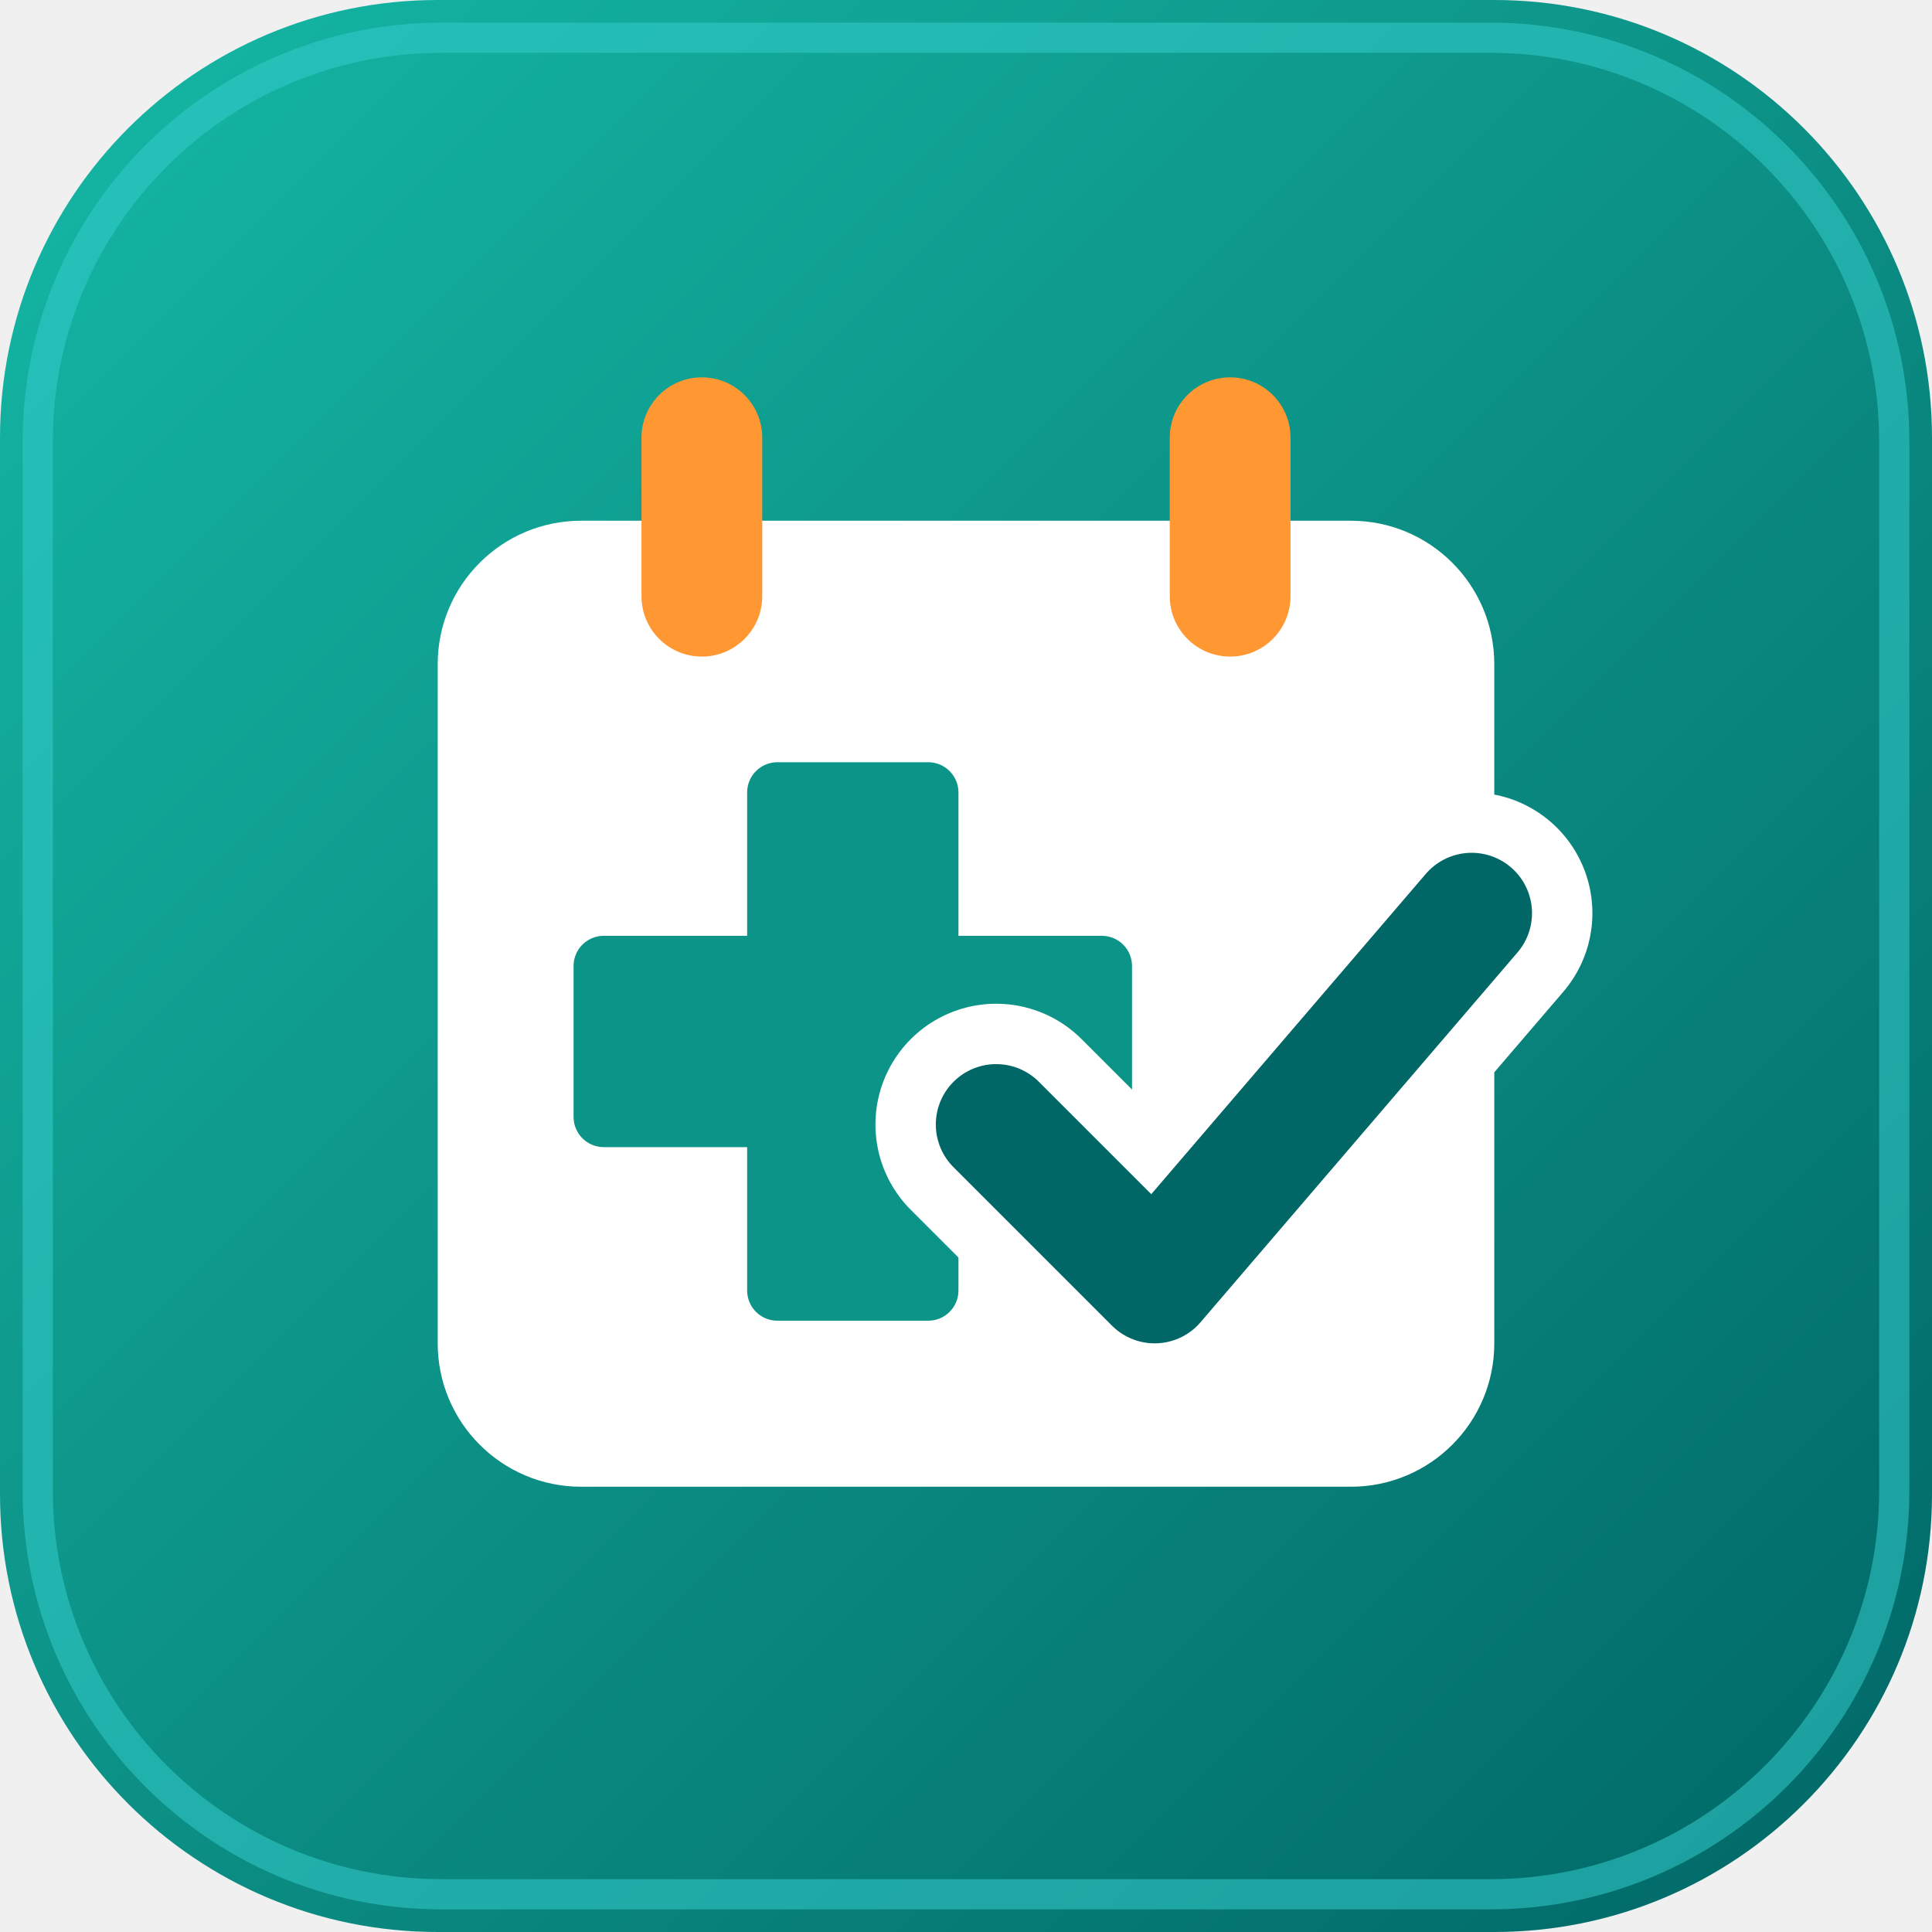
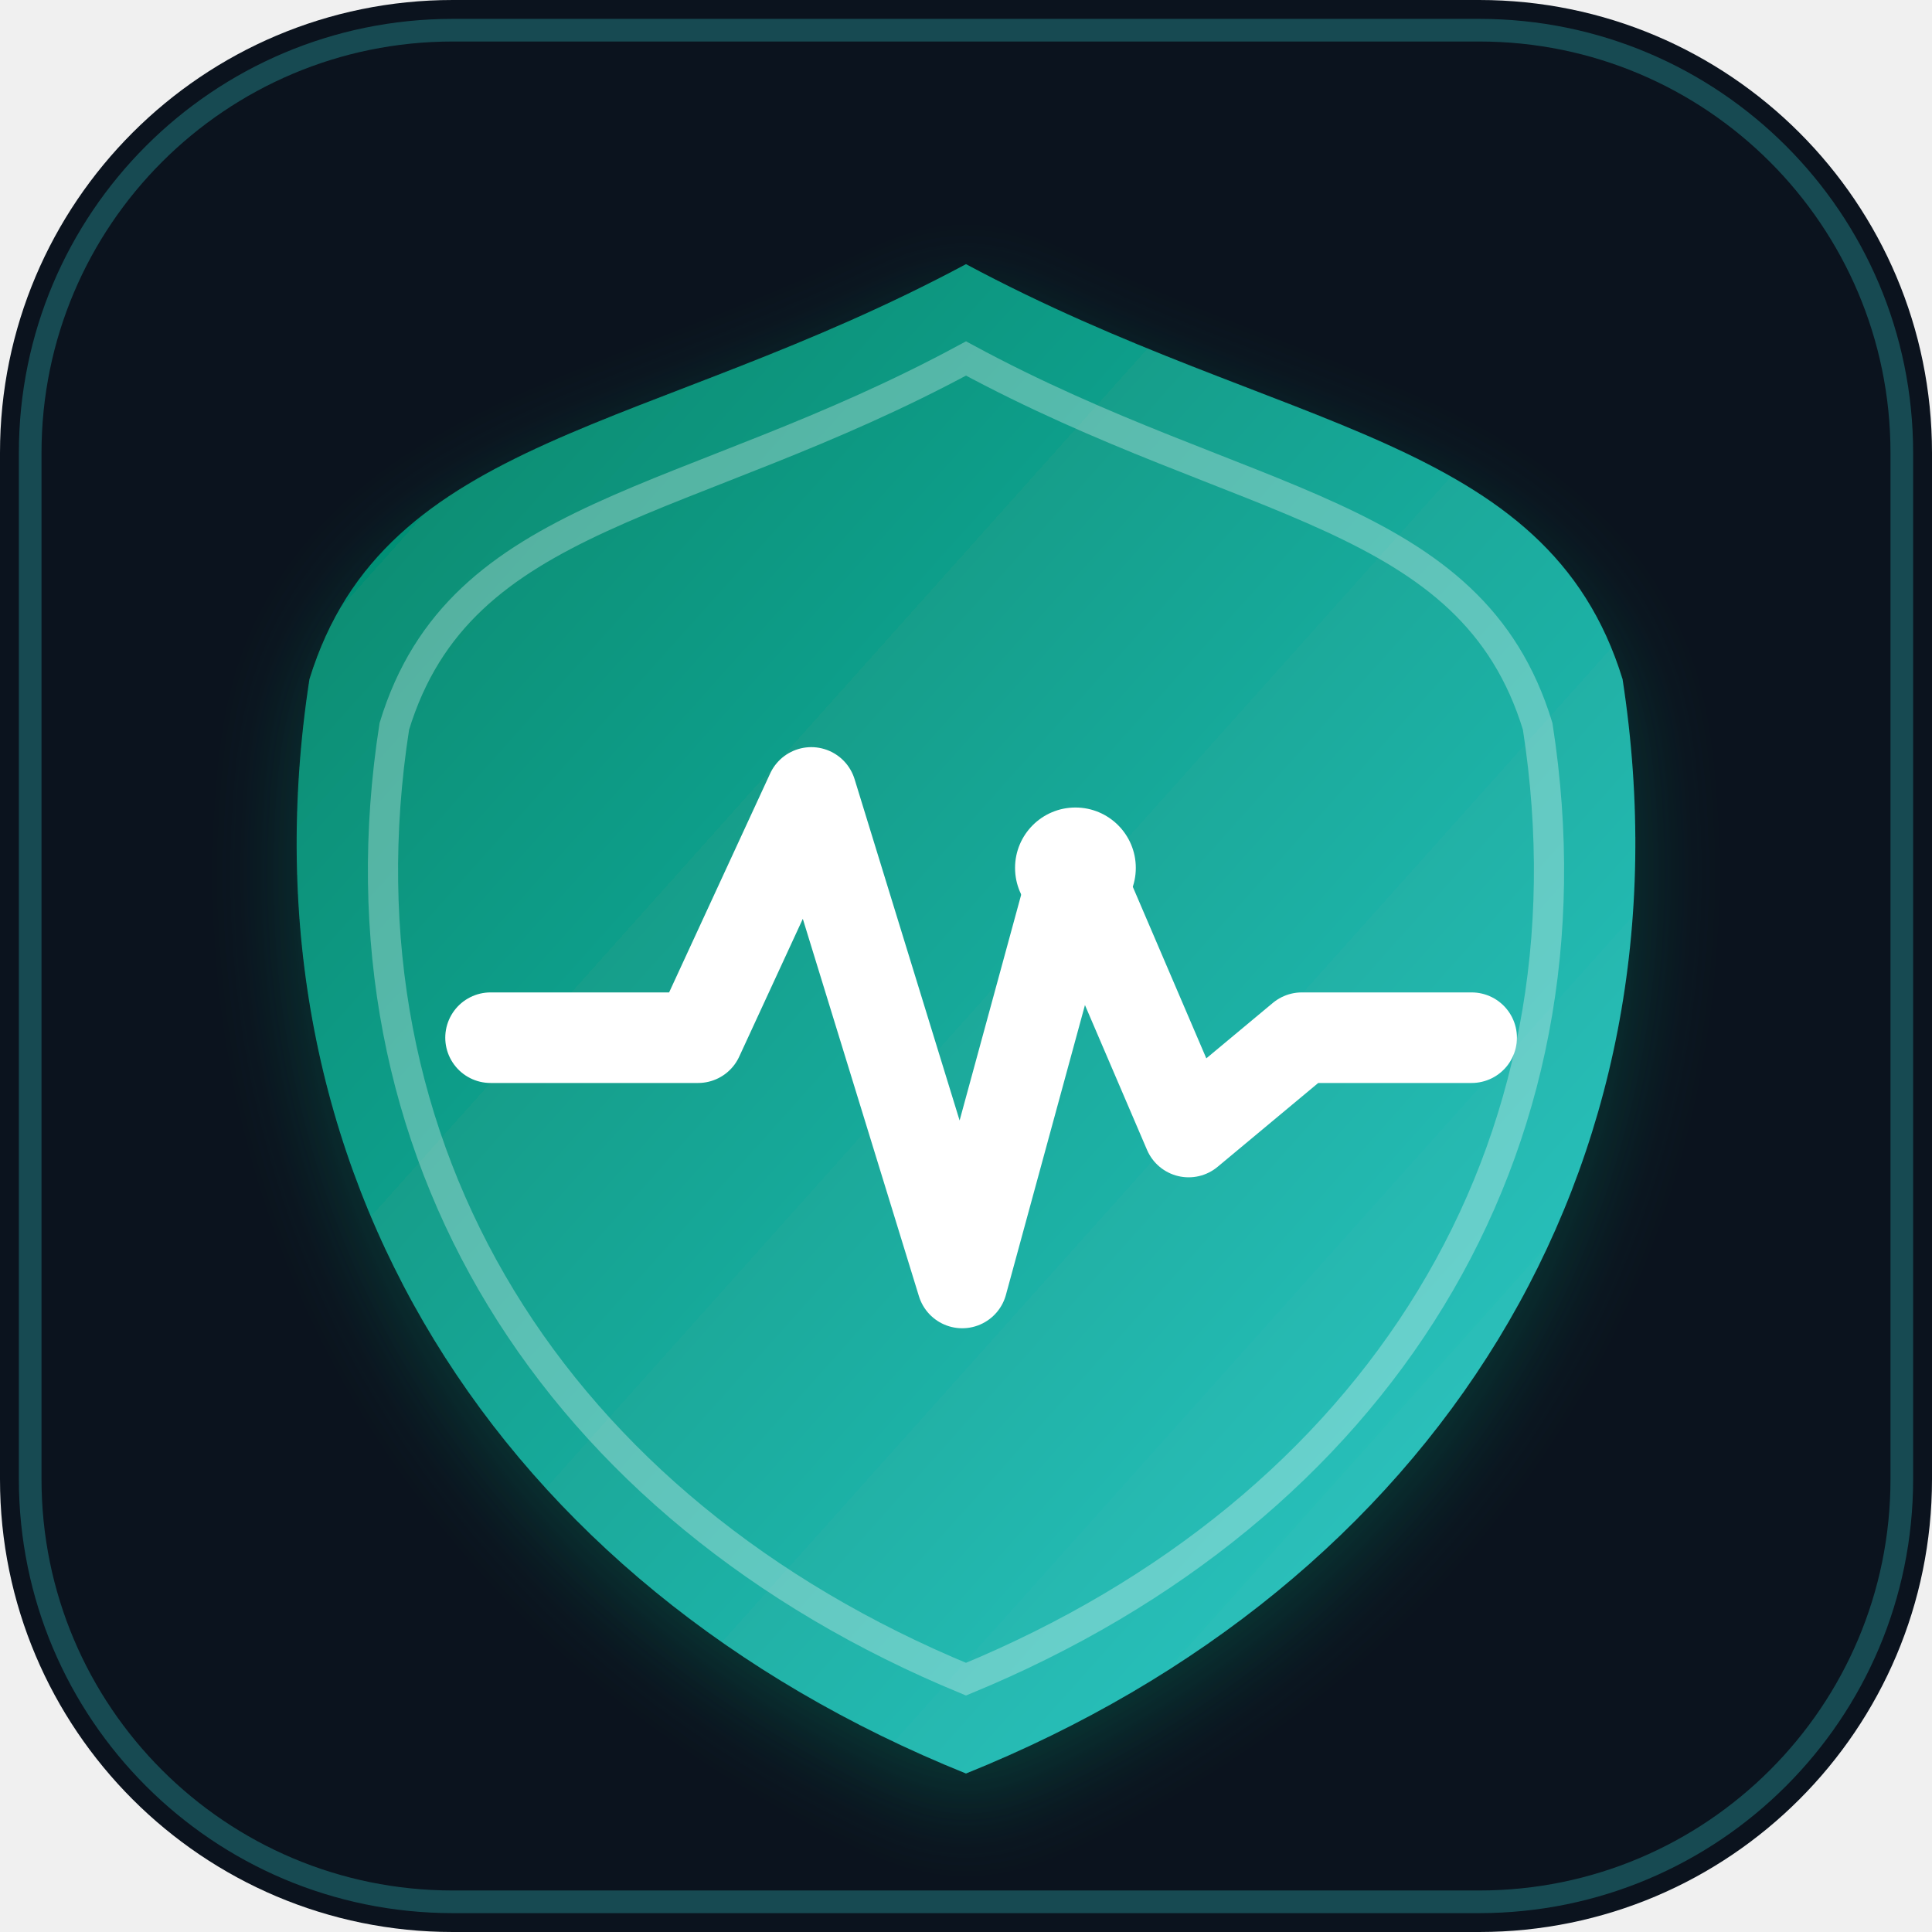
<svg xmlns="http://www.w3.org/2000/svg" viewBox="0 0 1024 1024" width="1024" height="1024">
  <defs>
-     <linearGradient id="vb-bg" x1="0" y1="0" x2="1" y2="1">
-       <stop offset="0" stop-color="#14B8A6" />
-       <stop offset="0.45" stop-color="#0D9488" />
-       <stop offset="1" stop-color="#006666" />
+     <linearGradient id="wateen-gradient" x1="0" y1="0" x2="1" y2="1">
+       <stop offset="0%" stop-color="#008668" />
+       <stop offset="100%" stop-color="#33CCCC" />
    </linearGradient>
+     <filter id="wateen-shadow" x="-10%" y="-10%" width="120%" height="120%">
+       <feDropShadow dx="0" dy="16" stdDeviation="24" flood-color="#008668" flood-opacity="0.35" />
+     </filter>
  </defs>
-   <rect width="1024" height="1024" rx="232" fill="url(#vb-bg)" />
-   <rect x="20" y="20" width="984" height="984" rx="214" fill="none" stroke="#33CCCC" stroke-opacity="0.55" stroke-width="16" />
-   <rect x="232" y="276" width="560" height="512" rx="76" fill="#FFFFFF" />
-   <rect x="340" y="200" width="64" height="148" rx="32" fill="#FF9833" />
-   <rect x="620" y="200" width="64" height="148" rx="32" fill="#FF9833" />
-   <path fill="#0D9488" d="M412 404h80a16 16 0 0 1 16 16v76h76a16 16 0 0 1 16 16v80a16 16 0 0 1-16 16h-76v76a16 16 0 0 1-16 16h-80a16 16 0 0 1-16-16v-76h-76a16 16 0 0 1-16-16v-80a16 16 0 0 1 16-16h76v-76a16 16 0 0 1 16-16z" />
-   <path d="M528 596l84 84 168-196" fill="none" stroke="#FFFFFF" stroke-width="128" stroke-linecap="round" stroke-linejoin="round" />
-   <path d="M528 596l84 84 168-196" fill="none" stroke="#006666" stroke-width="64" stroke-linecap="round" stroke-linejoin="round" />
+   <rect width="1024" height="1024" rx="240" fill="#0B131E" />
+   <rect x="16" y="16" width="992" height="992" rx="224" fill="none" stroke="#33CCCC" stroke-opacity="0.3" stroke-width="12" />
+   <path d="M512 140C680 230 820 230 860 360C900 620 760 840 512 940C264 840 124 620 164 360C204 230 344 230 512 140Z" fill="url(#wateen-gradient)" filter="url(#wateen-shadow)" />
+   <path d="M512 190C660 270 780 270 815 385C850 610 730 800 512 890C294 800 174 610 209 385C244 270 364 270 512 190Z" fill="none" stroke="#FFFFFF" stroke-opacity="0.3" stroke-width="16" />
+   <path d="M260 550H370L430 420L510 680L570 460L630 600L690 550H780" fill="none" stroke="#FFFFFF" stroke-width="48" stroke-linecap="round" stroke-linejoin="round" />
+   <circle cx="570" cy="460" r="32" fill="#FFFFFF" />
</svg>
